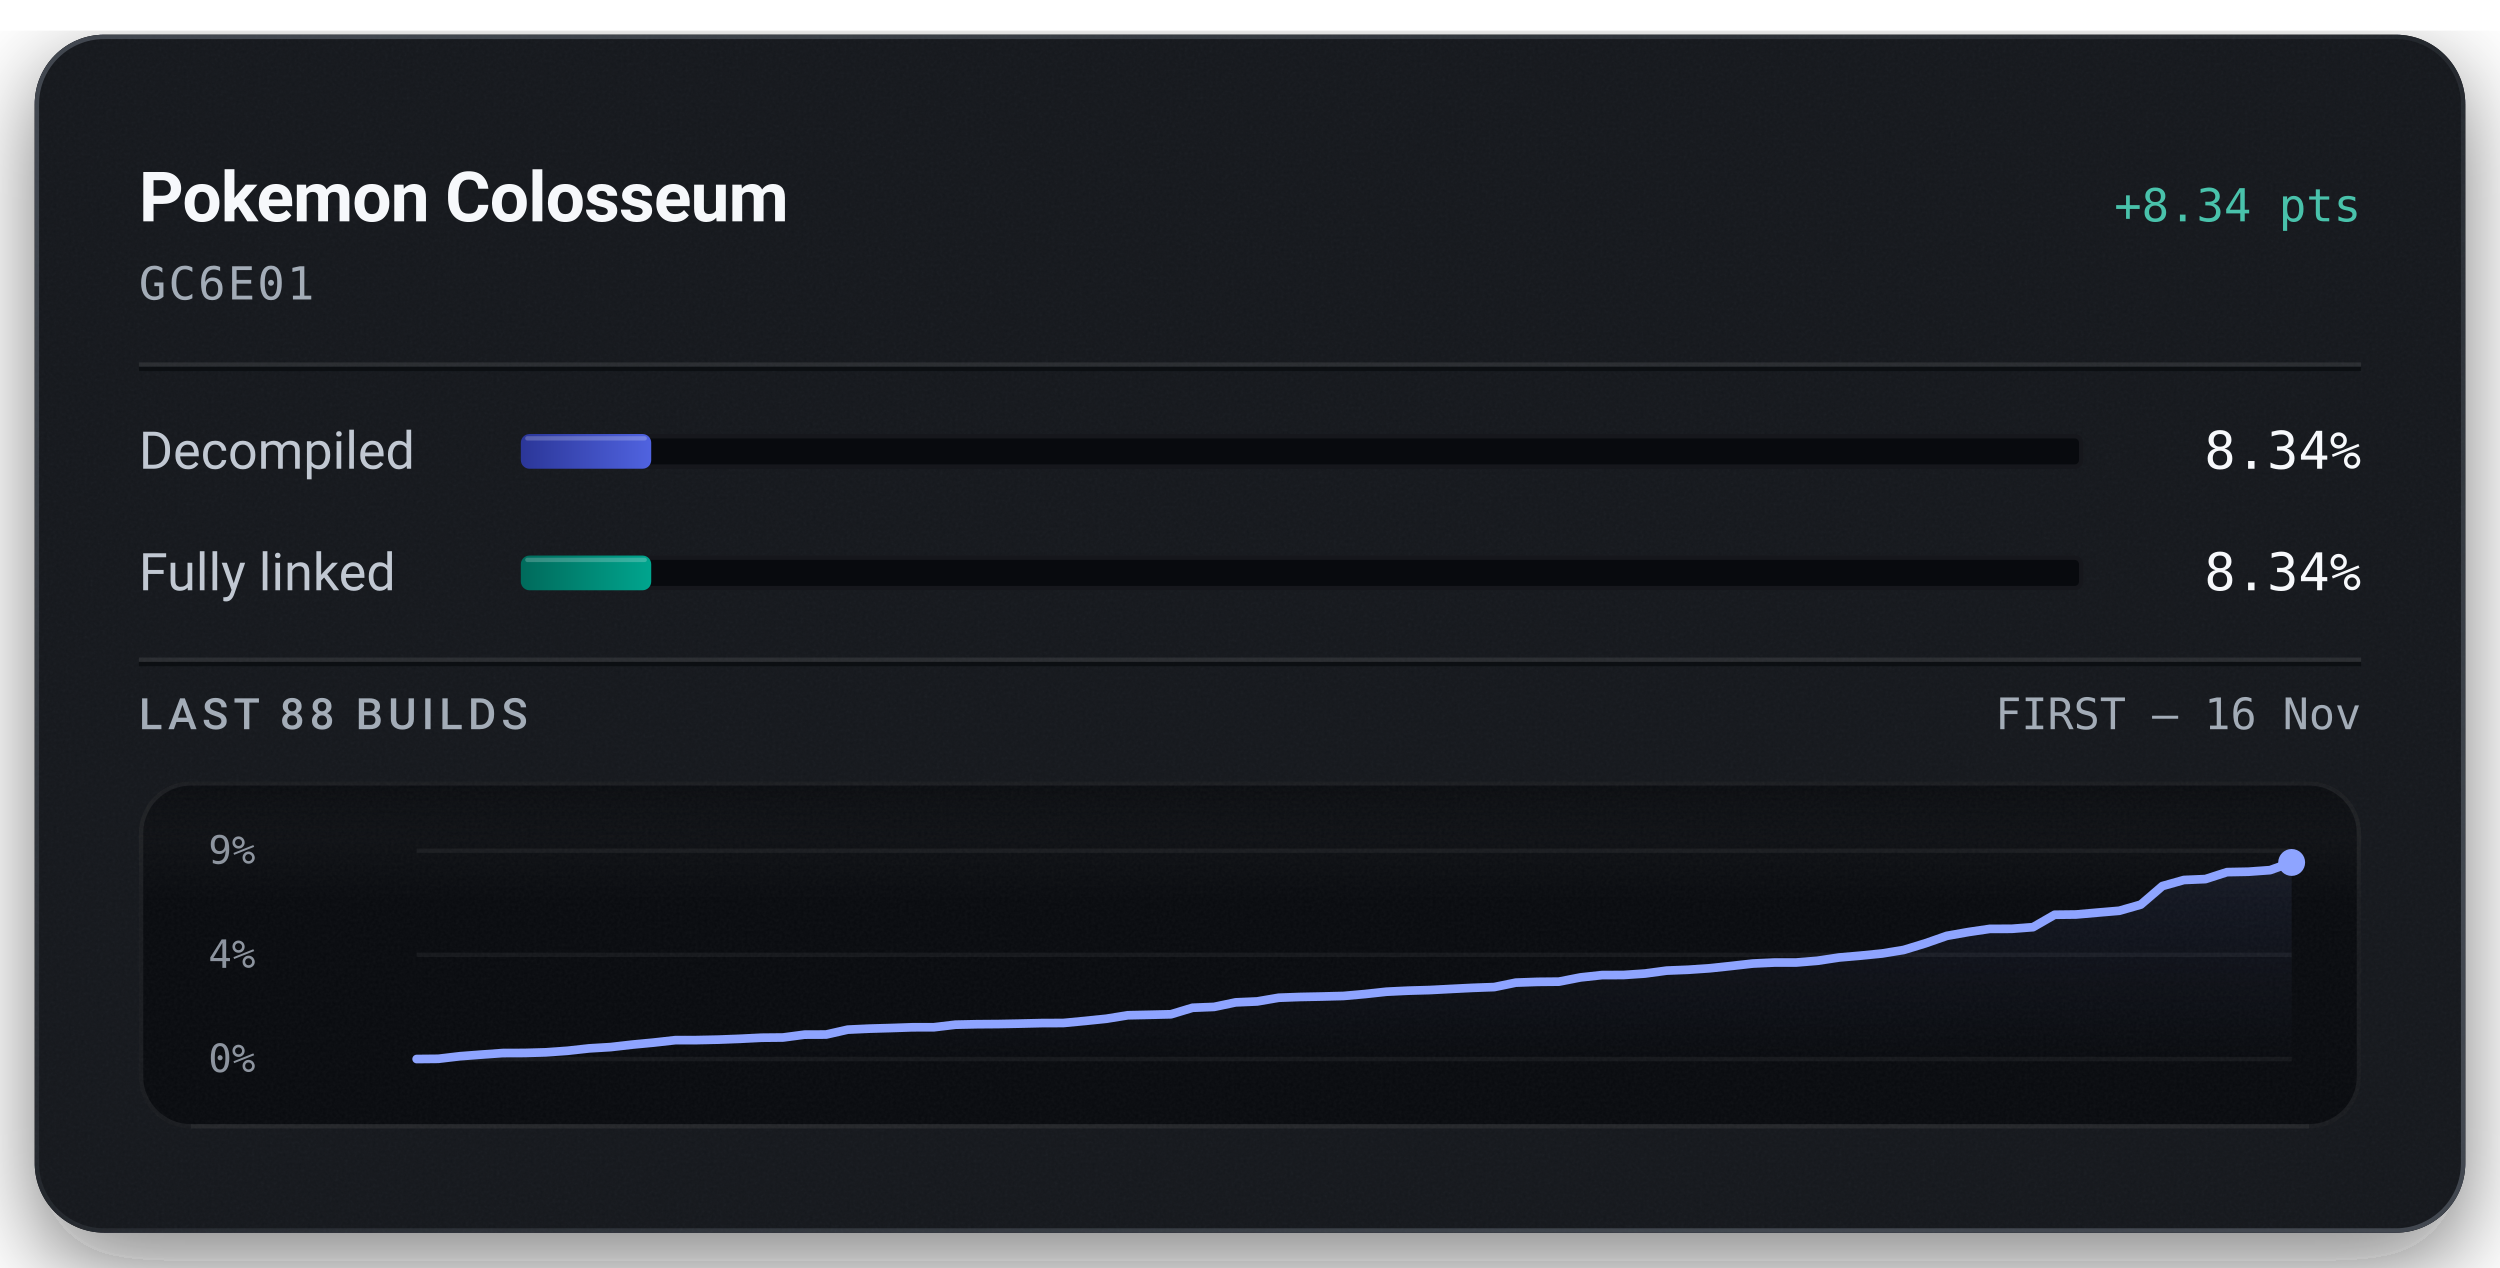
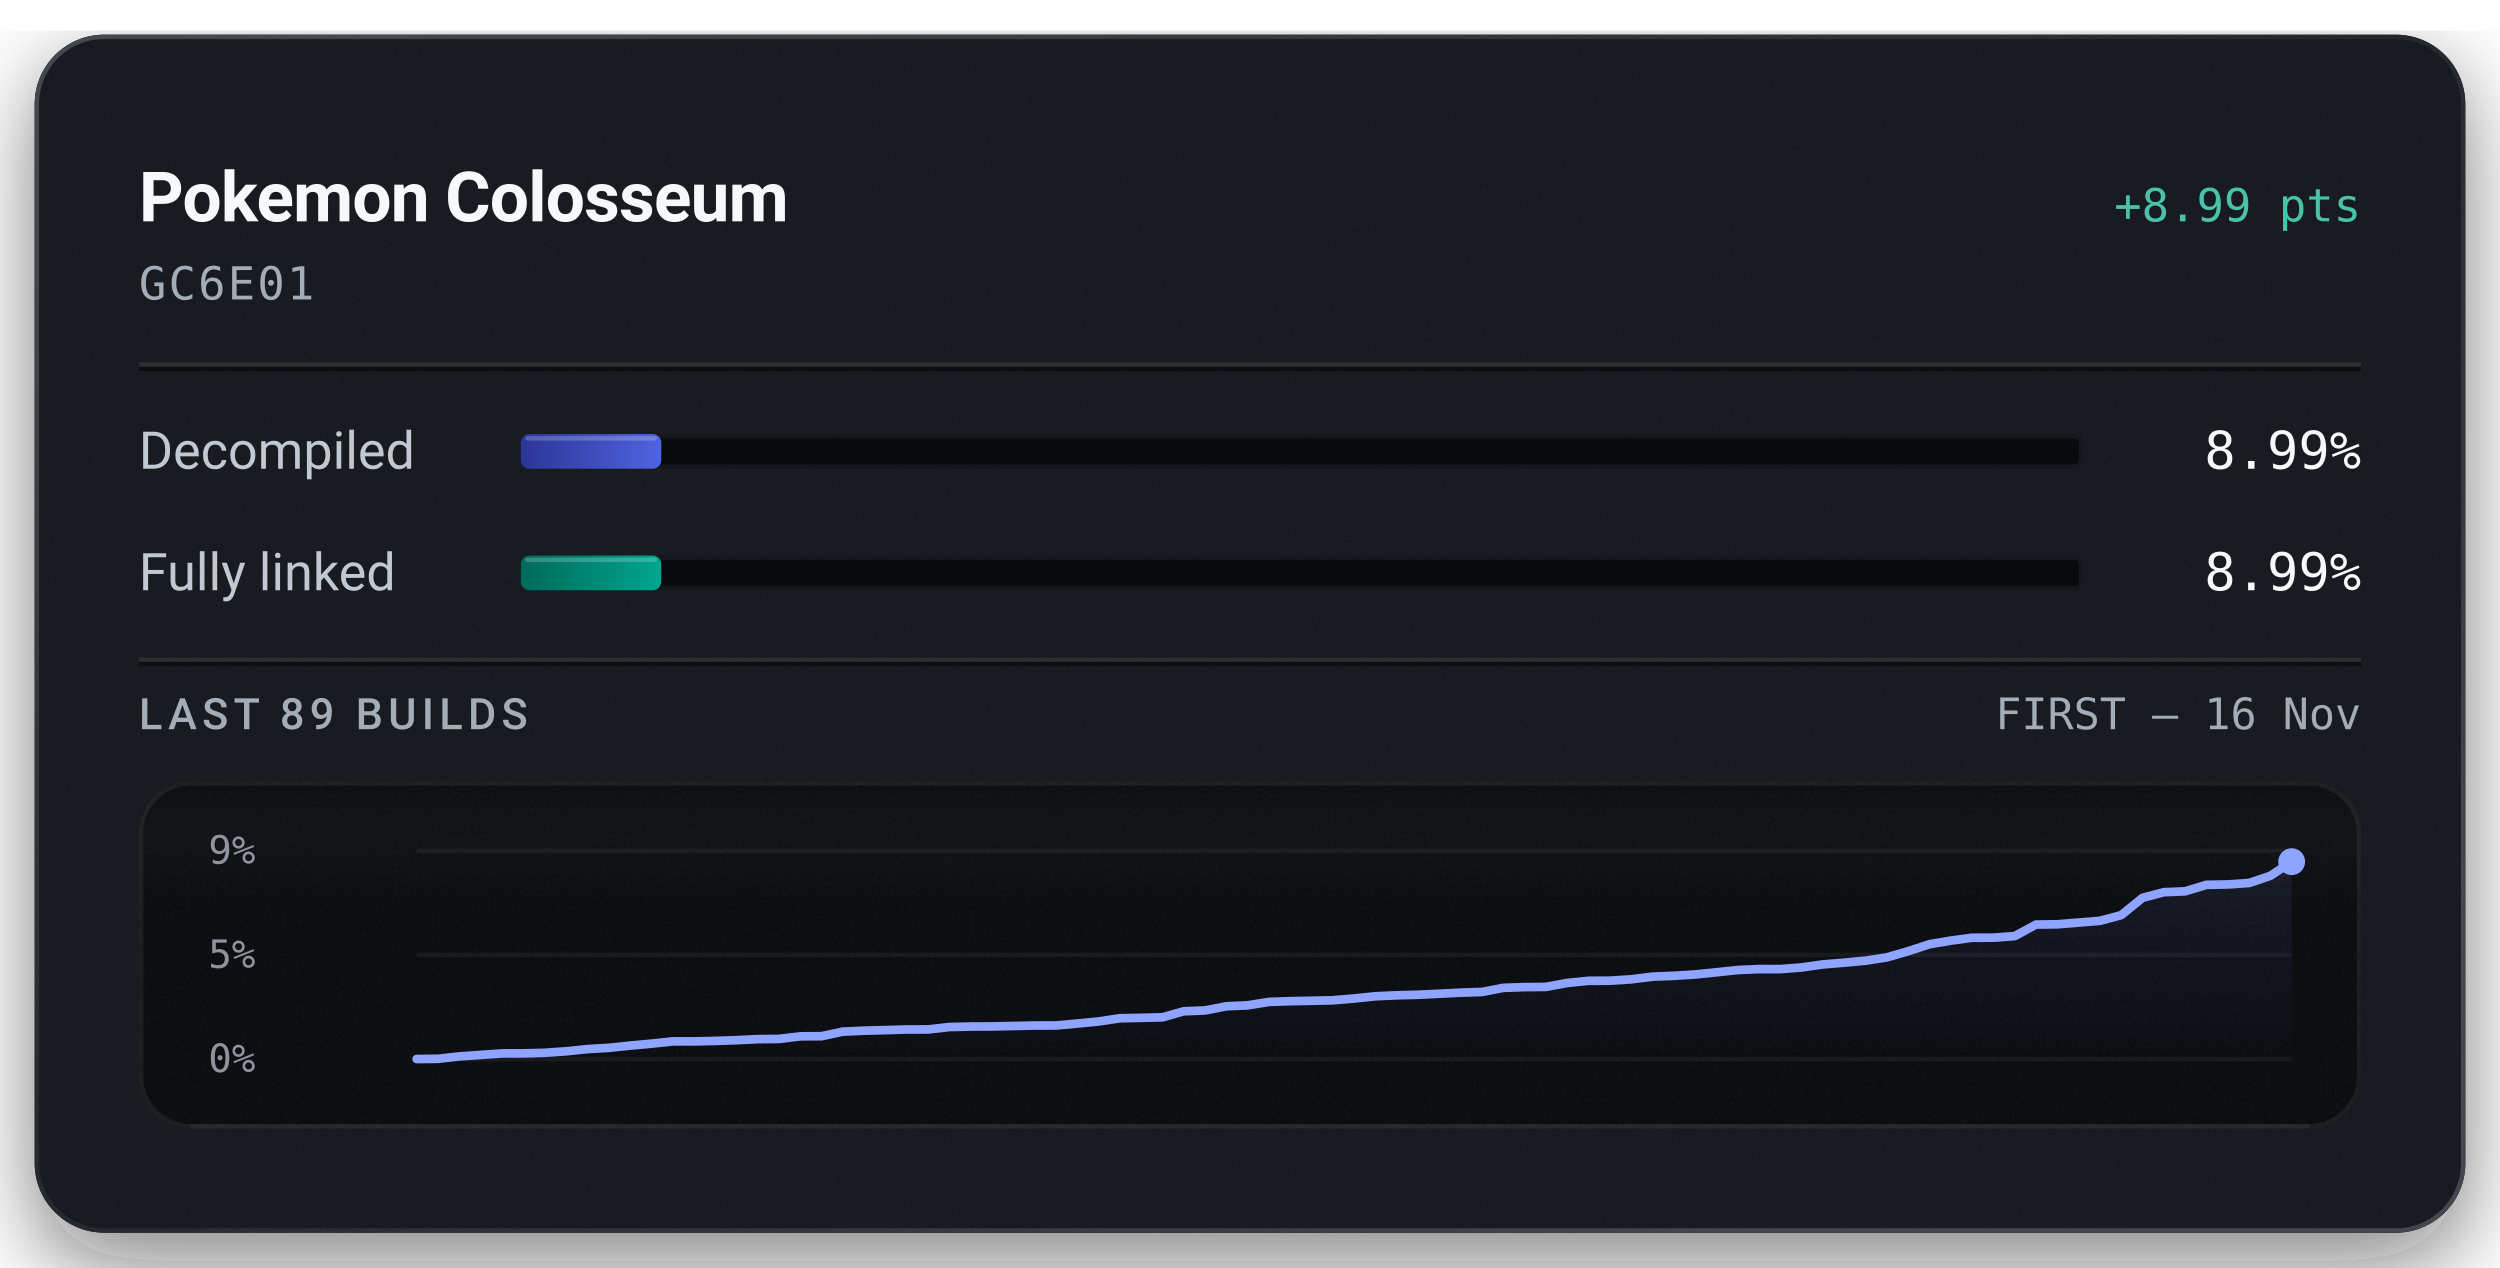
<svg xmlns="http://www.w3.org/2000/svg" width="576" height="292" viewBox="0 0 576 292" role="img" aria-labelledby="title description">
  <defs>
    <linearGradient id="badge-rim" x1="1" y1="1" x2="0" y2="0">
      <stop offset="0.15" stop-color="#6b747f" stop-opacity="0.5" />
      <stop offset="0.51" stop-color="#6b747f" stop-opacity="0.15" />
      <stop offset="0.93" stop-color="#6b747f" stop-opacity="0.5" />
    </linearGradient>
    <linearGradient id="badge-progress" x1="0" y1="0" x2="1" y2="0">
      <stop offset="0" stop-color="#2b3698" />
      <stop offset="1" stop-color="#5063e0" />
    </linearGradient>
    <linearGradient id="badge-linked" x1="0" y1="0" x2="1" y2="0">
      <stop offset="0" stop-color="#006a5b" />
      <stop offset="1" stop-color="#00a58e" />
    </linearGradient>
    <filter id="badge-grain" x="0" y="0" width="100%" height="100%">
      <feTurbulence type="fractalNoise" baseFrequency="1.4" numOctaves="2" stitchTiles="stitch" />
      <feColorMatrix type="saturate" values="0" />
    </filter>
    <filter id="badge-shadow" x="-15%" y="-15%" width="130%" height="150%">
      <feDropShadow dx="0" dy="7" stdDeviation="11" flood-color="#080a0e" flood-opacity="0.55" />
    </filter>
    <clipPath id="badge-card-clip">
      <rect x="8" y="8" width="560" height="276" rx="16" />
    </clipPath>
    <linearGradient id="badge-area" x1="0" y1="0" x2="0" y2="1">
      <stop offset="0" stop-color="#8ea4ff" stop-opacity="0.085" />
      <stop offset="1" stop-color="#8ea4ff" stop-opacity="0" />
    </linearGradient>
    <linearGradient id="badge-well-frost" x1="0" y1="0" x2="0" y2="1">
      <stop offset="0" stop-color="#f6f8fb" stop-opacity="0.045" />
      <stop offset="1" stop-color="#f6f8fb" stop-opacity="0" />
    </linearGradient>
    <linearGradient id="badge-well-shade" x1="0" y1="0" x2="0" y2="1">
      <stop offset="0" stop-color="#080a0e" stop-opacity="0.9" />
      <stop offset="1" stop-color="#080a0e" stop-opacity="0" />
    </linearGradient>
    <clipPath id="badge-well-clip">
      <rect x="32" y="180" width="512" height="80" rx="12" />
    </clipPath>
  </defs>
  <rect x="8" y="8" width="560" height="276" rx="16" fill="#14171c" filter="url(#badge-shadow)" />
  <g clip-path="url(#badge-card-clip)">
    <rect x="8" y="8" width="560" height="276" rx="16" fill="#14171c" />
    <rect x="8" y="8" width="560" height="276" filter="url(#badge-grain)" opacity="0.05" />
  </g>
  <rect x="8.5" y="8.5" width="559" height="275" rx="15.5" fill="none" stroke="url(#badge-rim)" stroke-width="1" />
  <text x="32" y="51" fill="#f6f8fb" font-family="system-ui, -apple-system, 'Segoe UI', Roboto, sans-serif" font-size="16" font-weight="600" text-anchor="start" letter-spacing="-0.2">Pokemon Colosseum</text>
-   <text x="544" y="51" fill="#49c2ab" font-family="ui-monospace, 'SF Mono', 'Cascadia Mono', Menlo, Consolas, monospace" font-size="10.5" font-weight="500" text-anchor="end">+8.34 pts</text>
+   <text x="544" y="51" fill="#49c2ab" font-family="ui-monospace, 'SF Mono', 'Cascadia Mono', Menlo, Consolas, monospace" font-size="10.5" font-weight="500" text-anchor="end">+8.99 pts</text>
  <text x="32" y="69" fill="#a3acb7" font-family="ui-monospace, 'SF Mono', 'Cascadia Mono', Menlo, Consolas, monospace" font-size="10.5" font-weight="400" text-anchor="start" letter-spacing="0.5">GC6E01</text>
  <line x1="32" y1="84" x2="544" y2="84" stroke="#f6f8fb" stroke-opacity="0.09" stroke-width="1" />
  <line x1="32" y1="85" x2="544" y2="85" stroke="#080a0e" stroke-opacity="0.7" stroke-width="1" />
  <text x="32" y="108" fill="#c1c8d2" font-family="system-ui, -apple-system, 'Segoe UI', Roboto, sans-serif" font-size="12" font-weight="400" text-anchor="start">Decompiled</text>
  <rect x="120" y="100" width="360" height="8" rx="2" fill="#080a0e" />
  <rect x="120.5" y="100.5" width="359" height="7" rx="1.5" fill="none" stroke="#f6f8fb" stroke-opacity="0.06" stroke-width="1" />
-   <rect x="120" y="100" width="30.04" height="8" rx="2" fill="url(#badge-progress)" />
-   <rect x="121" y="100.5" width="28.04" height="1" rx="0.5" fill="#f6f8fb" fill-opacity="0.22" />
-   <text x="544" y="108" fill="#f6f8fb" font-family="ui-monospace, 'SF Mono', 'Cascadia Mono', Menlo, Consolas, monospace" font-size="12" font-weight="500" text-anchor="end">8.34%</text>
+   <rect x="120" y="100" width="32.36" height="8" rx="2" fill="url(#badge-progress)" />
+   <rect x="121" y="100.5" width="30.36" height="1" rx="0.5" fill="#f6f8fb" fill-opacity="0.22" />
+   <text x="544" y="108" fill="#f6f8fb" font-family="ui-monospace, 'SF Mono', 'Cascadia Mono', Menlo, Consolas, monospace" font-size="12" font-weight="500" text-anchor="end">8.99%</text>
  <text x="32" y="136" fill="#c1c8d2" font-family="system-ui, -apple-system, 'Segoe UI', Roboto, sans-serif" font-size="12" font-weight="400" text-anchor="start">Fully linked</text>
  <rect x="120" y="128" width="360" height="8" rx="2" fill="#080a0e" />
  <rect x="120.5" y="128.5" width="359" height="7" rx="1.5" fill="none" stroke="#f6f8fb" stroke-opacity="0.06" stroke-width="1" />
-   <rect x="120" y="128" width="30.04" height="8" rx="2" fill="url(#badge-linked)" />
-   <rect x="121" y="128.5" width="28.04" height="1" rx="0.5" fill="#f6f8fb" fill-opacity="0.22" />
-   <text x="544" y="136" fill="#f6f8fb" font-family="ui-monospace, 'SF Mono', 'Cascadia Mono', Menlo, Consolas, monospace" font-size="12" font-weight="500" text-anchor="end">8.34%</text>
+   <rect x="120" y="128" width="32.36" height="8" rx="2" fill="url(#badge-linked)" />
+   <rect x="121" y="128.5" width="30.36" height="1" rx="0.5" fill="#f6f8fb" fill-opacity="0.22" />
+   <text x="544" y="136" fill="#f6f8fb" font-family="ui-monospace, 'SF Mono', 'Cascadia Mono', Menlo, Consolas, monospace" font-size="12" font-weight="500" text-anchor="end">8.99%</text>
  <line x1="32" y1="152" x2="544" y2="152" stroke="#f6f8fb" stroke-opacity="0.09" stroke-width="1" />
  <line x1="32" y1="153" x2="544" y2="153" stroke="#080a0e" stroke-opacity="0.7" stroke-width="1" />
-   <text x="32" y="168" fill="#a3acb7" font-family="system-ui, -apple-system, 'Segoe UI', Roboto, sans-serif" font-size="10" font-weight="500" text-anchor="start" letter-spacing="1.2">LAST 88 BUILDS</text>
+   <text x="32" y="168" fill="#a3acb7" font-family="system-ui, -apple-system, 'Segoe UI', Roboto, sans-serif" font-size="10" font-weight="500" text-anchor="start" letter-spacing="1.2">LAST 89 BUILDS</text>
  <text x="544" y="168" fill="#a3acb7" font-family="ui-monospace, 'SF Mono', 'Cascadia Mono', Menlo, Consolas, monospace" font-size="10" font-weight="400" text-anchor="end">FIRST – 16 Nov</text>
  <g clip-path="url(#badge-well-clip)">
    <rect x="32" y="180" width="512" height="80" rx="12" fill="#080a0e" />
    <rect x="32" y="180" width="512" height="28" fill="url(#badge-well-frost)" />
    <rect x="32" y="180" width="512" height="14" fill="url(#badge-well-shade)" />
    <rect x="32" y="180" width="512" height="80" filter="url(#badge-grain)" opacity="0.05" />
  </g>
  <rect x="32.5" y="180.5" width="511" height="79" rx="11.5" fill="none" stroke="#f6f8fb" stroke-opacity="0.07" stroke-width="1" />
  <line x1="44" y1="259.5" x2="532" y2="259.5" stroke="#f6f8fb" stroke-opacity="0.05" stroke-width="1" />
  <text x="48" y="199" fill="#a3acb7" font-family="ui-monospace, 'SF Mono', 'Cascadia Mono', Menlo, Consolas, monospace" font-size="9" font-weight="400" text-anchor="start" fill-opacity="0.85">9%</text>
-   <text x="48" y="223" fill="#a3acb7" font-family="ui-monospace, 'SF Mono', 'Cascadia Mono', Menlo, Consolas, monospace" font-size="9" font-weight="400" text-anchor="start" fill-opacity="0.85">4%</text>
+   <text x="48" y="223" fill="#a3acb7" font-family="ui-monospace, 'SF Mono', 'Cascadia Mono', Menlo, Consolas, monospace" font-size="9" font-weight="400" text-anchor="start" fill-opacity="0.85">5%</text>
  <text x="48" y="247" fill="#a3acb7" font-family="ui-monospace, 'SF Mono', 'Cascadia Mono', Menlo, Consolas, monospace" font-size="9" font-weight="400" text-anchor="start" fill-opacity="0.85">0%</text>
  <line x1="96" y1="196.00" x2="528" y2="196.00" stroke="#f6f8fb" stroke-opacity="0.055" stroke-width="1" />
  <line x1="96" y1="220.00" x2="528" y2="220.00" stroke="#f6f8fb" stroke-opacity="0.055" stroke-width="1" />
  <line x1="96" y1="244.00" x2="528" y2="244.00" stroke="#f6f8fb" stroke-opacity="0.055" stroke-width="1" />
-   <path d="M96.00,244.00 L100.97,243.95 L105.93,243.36 L110.90,242.98 L115.86,242.62 L120.83,242.60 L125.79,242.46 L130.76,242.10 L135.72,241.55 L140.69,241.25 L145.66,240.68 L150.62,240.21 L155.59,239.65 L160.55,239.64 L165.52,239.53 L170.48,239.34 L175.45,239.09 L180.41,239.04 L185.38,238.38 L190.34,238.36 L195.31,237.23 L200.28,237.00 L205.24,236.86 L210.21,236.69 L215.17,236.68 L220.14,236.09 L225.10,235.98 L230.07,235.94 L235.03,235.84 L240.00,235.72 L244.97,235.70 L249.93,235.23 L254.90,234.72 L259.86,233.92 L264.83,233.81 L269.79,233.69 L274.76,232.19 L279.72,231.99 L284.69,230.95 L289.66,230.73 L294.62,229.88 L299.59,229.70 L304.55,229.60 L309.52,229.47 L314.48,229.03 L319.45,228.49 L324.41,228.25 L329.38,228.11 L334.34,227.85 L339.31,227.60 L344.28,227.42 L349.24,226.40 L354.21,226.22 L359.17,226.17 L364.14,225.20 L369.10,224.66 L374.07,224.64 L379.03,224.30 L384.00,223.63 L388.97,223.43 L393.93,223.09 L398.90,222.56 L403.86,222.00 L408.83,221.77 L413.79,221.77 L418.76,221.36 L423.72,220.61 L428.69,220.18 L433.66,219.68 L438.62,218.87 L443.59,217.35 L448.55,215.62 L453.52,214.74 L458.48,214.01 L463.45,214.00 L468.41,213.62 L473.38,210.76 L478.34,210.70 L483.31,210.26 L488.28,209.84 L493.24,208.42 L498.21,204.15 L503.17,202.75 L508.14,202.54 L513.10,200.94 L518.07,200.84 L523.03,200.48 L528.00,198.71 L528.00,244.00 L96.00,244.00 Z" fill="url(#badge-area)" />
-   <path d="M96.00,244.00 L100.97,243.95 L105.93,243.36 L110.90,242.98 L115.86,242.62 L120.83,242.60 L125.79,242.46 L130.76,242.10 L135.72,241.55 L140.69,241.25 L145.66,240.68 L150.62,240.21 L155.59,239.65 L160.55,239.64 L165.52,239.53 L170.48,239.34 L175.45,239.09 L180.41,239.04 L185.38,238.38 L190.34,238.36 L195.31,237.23 L200.28,237.00 L205.24,236.86 L210.21,236.69 L215.17,236.68 L220.14,236.09 L225.10,235.98 L230.07,235.94 L235.03,235.84 L240.00,235.72 L244.97,235.70 L249.93,235.23 L254.90,234.72 L259.86,233.92 L264.83,233.81 L269.79,233.69 L274.76,232.19 L279.72,231.99 L284.69,230.95 L289.66,230.73 L294.62,229.88 L299.59,229.70 L304.55,229.60 L309.52,229.47 L314.48,229.03 L319.45,228.49 L324.41,228.25 L329.38,228.11 L334.34,227.85 L339.31,227.60 L344.28,227.42 L349.24,226.40 L354.21,226.22 L359.17,226.17 L364.14,225.20 L369.10,224.66 L374.07,224.64 L379.03,224.30 L384.00,223.63 L388.97,223.43 L393.93,223.09 L398.90,222.56 L403.86,222.00 L408.83,221.77 L413.79,221.77 L418.76,221.36 L423.72,220.61 L428.69,220.18 L433.66,219.68 L438.62,218.87 L443.59,217.35 L448.55,215.62 L453.52,214.74 L458.48,214.02 L463.45,214.00 L468.41,213.62 L473.38,210.76 L478.34,210.70 L483.31,210.26 L488.28,209.84 L493.24,208.42 L498.21,204.15 L503.17,202.75 L508.14,202.54 L513.10,200.94 L518.07,200.84 L523.03,200.48 L528.00,198.71" fill="none" stroke="#49c2ab" stroke-width="1.5" stroke-linejoin="round" stroke-linecap="round" />
-   <path d="M96.00,244.00 L100.97,243.95 L105.93,243.36 L110.90,242.98 L115.86,242.62 L120.83,242.60 L125.79,242.46 L130.76,242.10 L135.72,241.55 L140.69,241.25 L145.66,240.68 L150.62,240.21 L155.59,239.65 L160.55,239.64 L165.52,239.53 L170.48,239.34 L175.45,239.09 L180.41,239.04 L185.38,238.38 L190.34,238.36 L195.31,237.23 L200.28,237.00 L205.24,236.86 L210.21,236.69 L215.17,236.68 L220.14,236.09 L225.10,235.98 L230.07,235.94 L235.03,235.84 L240.00,235.72 L244.97,235.70 L249.93,235.23 L254.90,234.72 L259.86,233.92 L264.83,233.81 L269.79,233.69 L274.76,232.19 L279.72,231.99 L284.69,230.95 L289.66,230.73 L294.62,229.88 L299.59,229.70 L304.55,229.60 L309.52,229.47 L314.48,229.03 L319.45,228.49 L324.41,228.25 L329.38,228.11 L334.34,227.85 L339.31,227.60 L344.28,227.42 L349.24,226.40 L354.21,226.22 L359.17,226.17 L364.14,225.20 L369.10,224.66 L374.07,224.64 L379.03,224.30 L384.00,223.63 L388.97,223.43 L393.93,223.09 L398.90,222.56 L403.86,222.00 L408.83,221.77 L413.79,221.77 L418.76,221.36 L423.72,220.61 L428.69,220.18 L433.66,219.68 L438.62,218.87 L443.59,217.35 L448.55,215.62 L453.52,214.74 L458.48,214.01 L463.45,214.00 L468.41,213.62 L473.38,210.76 L478.34,210.70 L483.31,210.26 L488.28,209.84 L493.24,208.42 L498.21,204.15 L503.17,202.75 L508.14,202.54 L513.10,200.94 L518.07,200.84 L523.03,200.48 L528.00,198.71" fill="none" stroke="#8ea4ff" stroke-width="2" stroke-linejoin="round" stroke-linecap="round" />
-   <circle cx="528.00" cy="198.71" r="2.6" fill="#49c2ab" />
-   <circle cx="528.00" cy="198.71" r="3.1" fill="#8ea4ff" />
+   <path d="M96.00,244.00 L100.91,243.95 L105.82,243.40 L110.73,243.05 L115.64,242.71 L120.55,242.70 L125.45,242.57 L130.36,242.23 L135.27,241.72 L140.18,241.43 L145.09,240.91 L150.00,240.47 L154.91,239.94 L159.82,239.94 L164.73,239.83 L169.64,239.66 L174.55,239.42 L179.45,239.37 L184.36,238.77 L189.27,238.74 L194.18,237.69 L199.09,237.47 L204.00,237.34 L208.91,237.19 L213.82,237.18 L218.73,236.63 L223.64,236.52 L228.55,236.49 L233.45,236.39 L238.36,236.28 L243.27,236.27 L248.18,235.83 L253.09,235.35 L258.00,234.61 L262.91,234.51 L267.82,234.39 L272.73,233.00 L277.64,232.81 L282.55,231.84 L287.45,231.63 L292.36,230.84 L297.27,230.67 L302.18,230.58 L307.09,230.46 L312.00,230.05 L316.91,229.54 L321.82,229.32 L326.73,229.19 L331.64,228.95 L336.55,228.71 L341.45,228.55 L346.36,227.60 L351.27,227.43 L356.18,227.38 L361.09,226.47 L366.00,225.98 L370.91,225.95 L375.82,225.64 L380.73,225.02 L385.64,224.83 L390.55,224.51 L395.45,224.02 L400.36,223.49 L405.27,223.28 L410.18,223.28 L415.09,222.90 L420.00,222.20 L424.91,221.80 L429.82,221.34 L434.73,220.58 L439.64,219.16 L444.55,217.55 L449.45,216.72 L454.36,216.05 L459.27,216.04 L464.18,215.68 L469.09,213.02 L474.00,212.96 L478.91,212.56 L483.82,212.16 L488.73,210.84 L493.64,206.86 L498.55,205.56 L503.45,205.36 L508.36,203.86 L513.27,203.78 L518.18,203.44 L523.09,201.79 L528.00,198.53 L528.00,244.00 L96.00,244.00 Z" fill="url(#badge-area)" />
+   <path d="M96.00,244.00 L100.91,243.95 L105.82,243.40 L110.73,243.05 L115.64,242.71 L120.55,242.70 L125.45,242.57 L130.36,242.23 L135.27,241.72 L140.18,241.43 L145.09,240.91 L150.00,240.47 L154.91,239.94 L159.82,239.94 L164.73,239.83 L169.64,239.66 L174.55,239.42 L179.45,239.37 L184.36,238.77 L189.27,238.74 L194.18,237.69 L199.09,237.47 L204.00,237.34 L208.91,237.19 L213.82,237.18 L218.73,236.63 L223.64,236.52 L228.55,236.49 L233.45,236.39 L238.36,236.28 L243.27,236.27 L248.18,235.83 L253.09,235.35 L258.00,234.61 L262.91,234.51 L267.82,234.39 L272.73,233.00 L277.64,232.81 L282.55,231.84 L287.45,231.63 L292.36,230.84 L297.27,230.67 L302.18,230.58 L307.09,230.46 L312.00,230.05 L316.91,229.54 L321.82,229.32 L326.73,229.19 L331.64,228.95 L336.55,228.71 L341.45,228.55 L346.36,227.60 L351.27,227.43 L356.18,227.38 L361.09,226.47 L366.00,225.98 L370.91,225.95 L375.82,225.64 L380.73,225.02 L385.64,224.83 L390.55,224.51 L395.45,224.02 L400.36,223.49 L405.27,223.28 L410.18,223.28 L415.09,222.90 L420.00,222.20 L424.91,221.80 L429.82,221.34 L434.73,220.58 L439.64,219.16 L444.55,217.55 L449.45,216.72 L454.36,216.06 L459.27,216.04 L464.18,215.68 L469.09,213.02 L474.00,212.96 L478.91,212.56 L483.82,212.16 L488.73,210.84 L493.64,206.86 L498.55,205.56 L503.45,205.36 L508.36,203.86 L513.27,203.78 L518.18,203.44 L523.09,201.79 L528.00,198.53" fill="none" stroke="#49c2ab" stroke-width="1.5" stroke-linejoin="round" stroke-linecap="round" />
+   <path d="M96.00,244.00 L100.91,243.95 L105.82,243.40 L110.73,243.05 L115.64,242.71 L120.55,242.70 L125.45,242.57 L130.36,242.23 L135.27,241.72 L140.18,241.43 L145.09,240.91 L150.00,240.47 L154.91,239.94 L159.82,239.94 L164.73,239.83 L169.64,239.66 L174.55,239.42 L179.45,239.37 L184.36,238.77 L189.27,238.74 L194.18,237.69 L199.09,237.47 L204.00,237.34 L208.91,237.19 L213.82,237.18 L218.73,236.63 L223.64,236.52 L228.55,236.49 L233.45,236.39 L238.36,236.28 L243.27,236.27 L248.18,235.83 L253.09,235.35 L258.00,234.61 L262.91,234.51 L267.82,234.39 L272.73,233.00 L277.64,232.81 L282.55,231.84 L287.45,231.63 L292.36,230.84 L297.27,230.67 L302.18,230.58 L307.09,230.46 L312.00,230.05 L316.91,229.54 L321.82,229.32 L326.73,229.19 L331.64,228.95 L336.55,228.71 L341.45,228.55 L346.36,227.60 L351.27,227.43 L356.18,227.38 L361.09,226.47 L366.00,225.98 L370.91,225.95 L375.82,225.64 L380.73,225.02 L385.64,224.83 L390.55,224.51 L395.45,224.02 L400.36,223.49 L405.27,223.28 L410.18,223.28 L415.09,222.90 L420.00,222.20 L424.91,221.80 L429.82,221.34 L434.73,220.58 L439.64,219.16 L444.55,217.55 L449.45,216.72 L454.36,216.05 L459.27,216.04 L464.18,215.68 L469.09,213.02 L474.00,212.96 L478.91,212.56 L483.82,212.16 L488.73,210.84 L493.64,206.86 L498.55,205.56 L503.45,205.36 L508.36,203.86 L513.27,203.78 L518.18,203.44 L523.09,201.79 L528.00,198.53" fill="none" stroke="#8ea4ff" stroke-width="2" stroke-linejoin="round" stroke-linecap="round" />
+   <circle cx="528.00" cy="198.53" r="2.6" fill="#49c2ab" />
+   <circle cx="528.00" cy="198.53" r="3.1" fill="#8ea4ff" />
</svg>
